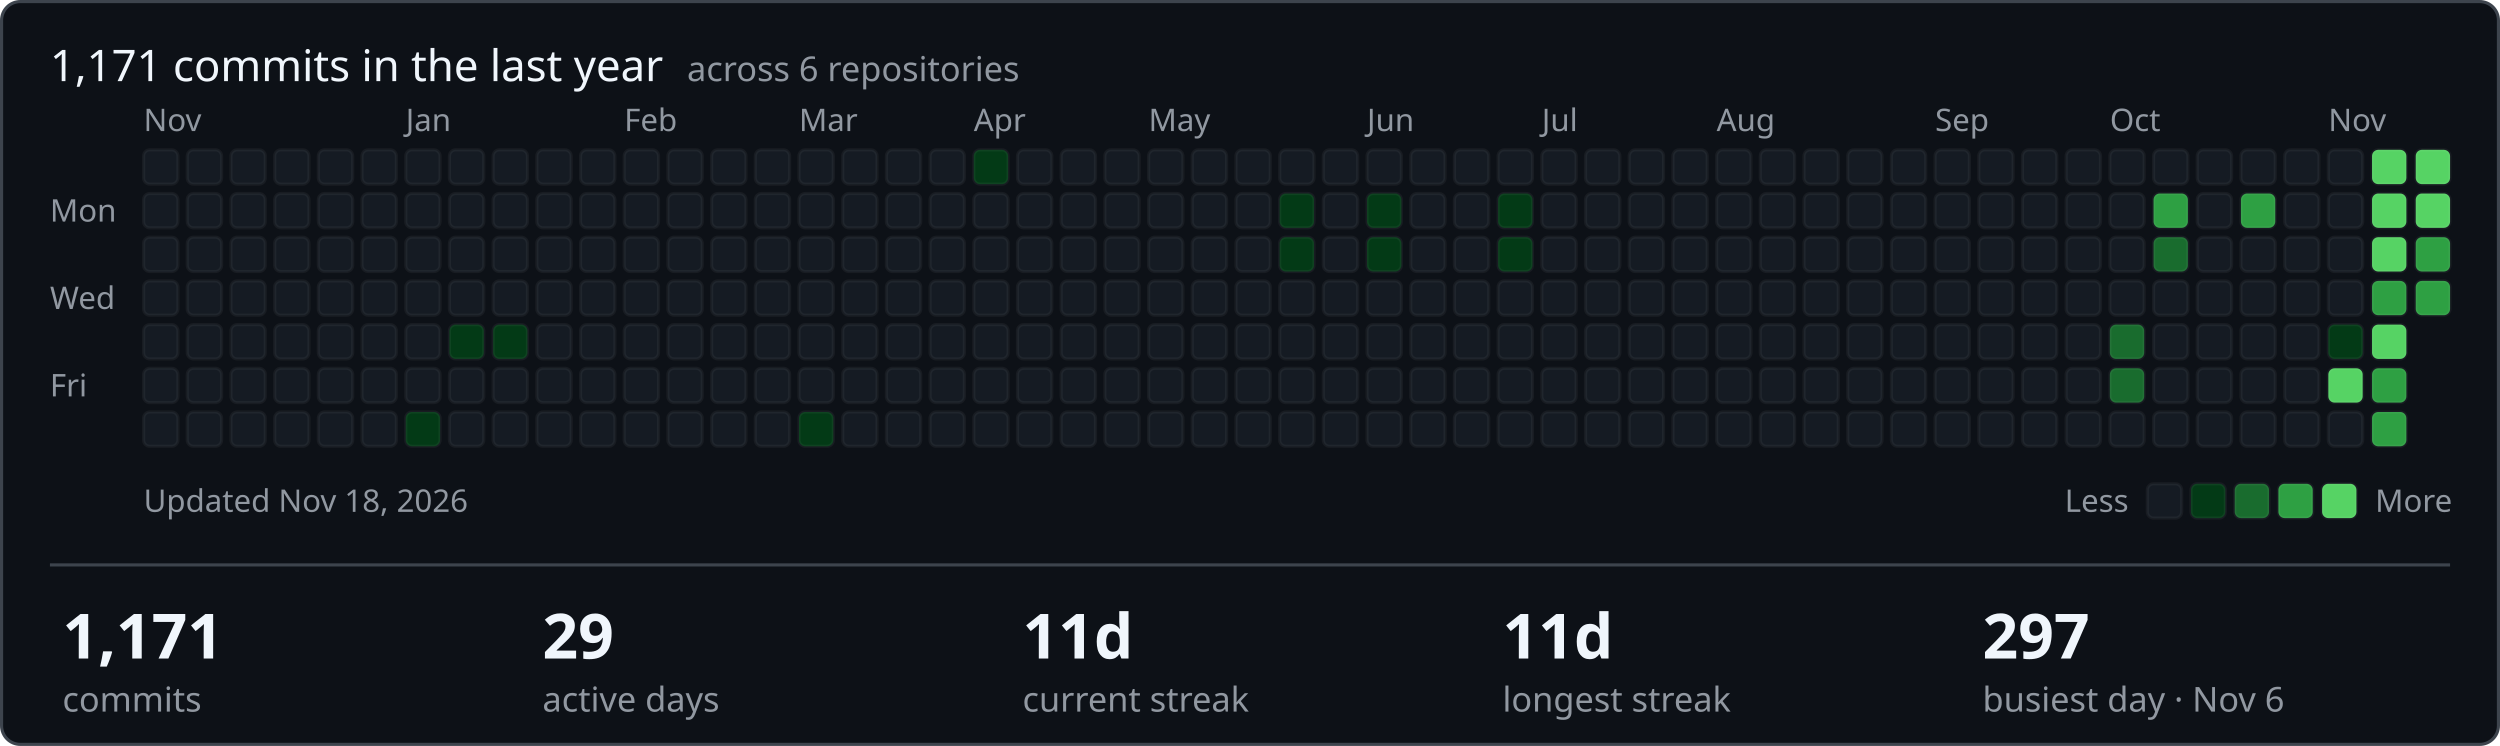
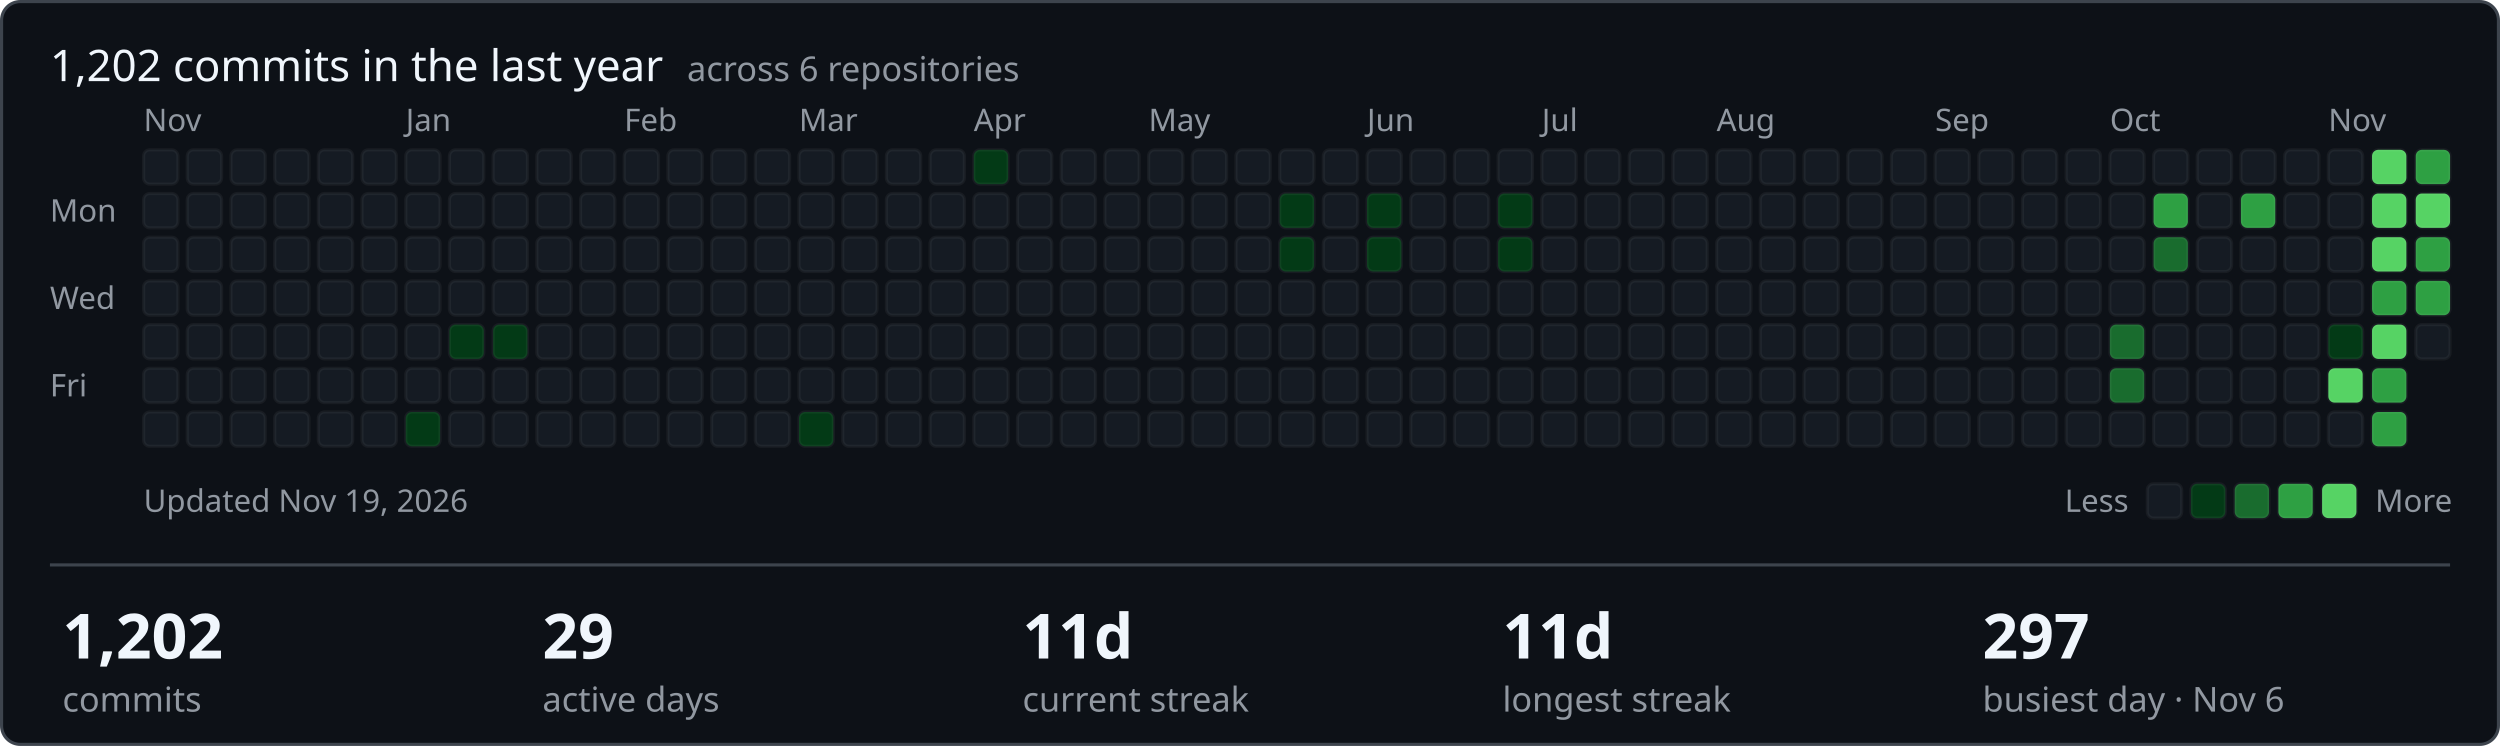
- <svg xmlns="http://www.w3.org/2000/svg" width="801" height="239" viewBox="0 0 801 239" role="img" aria-label="1171 commits in the last year across ShamyLab">
+ <svg xmlns="http://www.w3.org/2000/svg" width="801" height="239" viewBox="0 0 801 239" role="img" aria-label="1202 commits in the last year across ShamyLab">
  <style>text{font-family:-apple-system,BlinkMacSystemFont,'Segoe UI','Noto Sans',Helvetica,Arial,sans-serif;fill:#f0f6fc}.m{fill:#9198a1;font-size:10px}.h{font-size:14px;font-weight:400}.v{font-size:20px;font-weight:600}.l{fill:#9198a1;font-size:11px}</style>
  <rect x="0.5" y="0.5" width="800" height="238" rx="6" fill="#0d1117" stroke="#3d444d" />
-   <text class="h" x="16" y="26">1,171 commits in the last year <tspan class="l" dx="4">across 6 repositories</tspan>
+   <text class="h" x="16" y="26">1,202 commits in the last year <tspan class="l" dx="4">across 6 repositories</tspan>
  </text>
  <text class="m" x="16" y="71">Mon</text>
  <text class="m" x="16" y="99">Wed</text>
  <text class="m" x="16" y="127">Fri</text>
  <text class="m" x="46" y="42">Nov</text>
  <rect x="46" y="48" width="11" height="11" rx="2" fill="#151b23" stroke="rgba(255,255,255,0.05)" />
  <rect x="46" y="62" width="11" height="11" rx="2" fill="#151b23" stroke="rgba(255,255,255,0.05)" />
  <rect x="46" y="76" width="11" height="11" rx="2" fill="#151b23" stroke="rgba(255,255,255,0.05)" />
  <rect x="46" y="90" width="11" height="11" rx="2" fill="#151b23" stroke="rgba(255,255,255,0.05)" />
  <rect x="46" y="104" width="11" height="11" rx="2" fill="#151b23" stroke="rgba(255,255,255,0.05)" />
  <rect x="46" y="118" width="11" height="11" rx="2" fill="#151b23" stroke="rgba(255,255,255,0.05)" />
  <rect x="46" y="132" width="11" height="11" rx="2" fill="#151b23" stroke="rgba(255,255,255,0.05)" />
  <rect x="60" y="48" width="11" height="11" rx="2" fill="#151b23" stroke="rgba(255,255,255,0.05)" />
  <rect x="60" y="62" width="11" height="11" rx="2" fill="#151b23" stroke="rgba(255,255,255,0.05)" />
  <rect x="60" y="76" width="11" height="11" rx="2" fill="#151b23" stroke="rgba(255,255,255,0.05)" />
  <rect x="60" y="90" width="11" height="11" rx="2" fill="#151b23" stroke="rgba(255,255,255,0.05)" />
  <rect x="60" y="104" width="11" height="11" rx="2" fill="#151b23" stroke="rgba(255,255,255,0.05)" />
  <rect x="60" y="118" width="11" height="11" rx="2" fill="#151b23" stroke="rgba(255,255,255,0.05)" />
  <rect x="60" y="132" width="11" height="11" rx="2" fill="#151b23" stroke="rgba(255,255,255,0.05)" />
  <rect x="74" y="48" width="11" height="11" rx="2" fill="#151b23" stroke="rgba(255,255,255,0.05)" />
  <rect x="74" y="62" width="11" height="11" rx="2" fill="#151b23" stroke="rgba(255,255,255,0.05)" />
  <rect x="74" y="76" width="11" height="11" rx="2" fill="#151b23" stroke="rgba(255,255,255,0.05)" />
  <rect x="74" y="90" width="11" height="11" rx="2" fill="#151b23" stroke="rgba(255,255,255,0.05)" />
  <rect x="74" y="104" width="11" height="11" rx="2" fill="#151b23" stroke="rgba(255,255,255,0.05)" />
  <rect x="74" y="118" width="11" height="11" rx="2" fill="#151b23" stroke="rgba(255,255,255,0.05)" />
  <rect x="74" y="132" width="11" height="11" rx="2" fill="#151b23" stroke="rgba(255,255,255,0.05)" />
  <rect x="88" y="48" width="11" height="11" rx="2" fill="#151b23" stroke="rgba(255,255,255,0.05)" />
  <rect x="88" y="62" width="11" height="11" rx="2" fill="#151b23" stroke="rgba(255,255,255,0.05)" />
  <rect x="88" y="76" width="11" height="11" rx="2" fill="#151b23" stroke="rgba(255,255,255,0.05)" />
  <rect x="88" y="90" width="11" height="11" rx="2" fill="#151b23" stroke="rgba(255,255,255,0.05)" />
  <rect x="88" y="104" width="11" height="11" rx="2" fill="#151b23" stroke="rgba(255,255,255,0.05)" />
  <rect x="88" y="118" width="11" height="11" rx="2" fill="#151b23" stroke="rgba(255,255,255,0.05)" />
  <rect x="88" y="132" width="11" height="11" rx="2" fill="#151b23" stroke="rgba(255,255,255,0.05)" />
  <rect x="102" y="48" width="11" height="11" rx="2" fill="#151b23" stroke="rgba(255,255,255,0.05)" />
  <rect x="102" y="62" width="11" height="11" rx="2" fill="#151b23" stroke="rgba(255,255,255,0.05)" />
  <rect x="102" y="76" width="11" height="11" rx="2" fill="#151b23" stroke="rgba(255,255,255,0.05)" />
  <rect x="102" y="90" width="11" height="11" rx="2" fill="#151b23" stroke="rgba(255,255,255,0.05)" />
  <rect x="102" y="104" width="11" height="11" rx="2" fill="#151b23" stroke="rgba(255,255,255,0.05)" />
  <rect x="102" y="118" width="11" height="11" rx="2" fill="#151b23" stroke="rgba(255,255,255,0.05)" />
  <rect x="102" y="132" width="11" height="11" rx="2" fill="#151b23" stroke="rgba(255,255,255,0.05)" />
  <rect x="116" y="48" width="11" height="11" rx="2" fill="#151b23" stroke="rgba(255,255,255,0.05)" />
  <rect x="116" y="62" width="11" height="11" rx="2" fill="#151b23" stroke="rgba(255,255,255,0.05)" />
  <rect x="116" y="76" width="11" height="11" rx="2" fill="#151b23" stroke="rgba(255,255,255,0.05)" />
  <rect x="116" y="90" width="11" height="11" rx="2" fill="#151b23" stroke="rgba(255,255,255,0.05)" />
  <rect x="116" y="104" width="11" height="11" rx="2" fill="#151b23" stroke="rgba(255,255,255,0.05)" />
  <rect x="116" y="118" width="11" height="11" rx="2" fill="#151b23" stroke="rgba(255,255,255,0.05)" />
  <rect x="116" y="132" width="11" height="11" rx="2" fill="#151b23" stroke="rgba(255,255,255,0.05)" />
  <rect x="130" y="48" width="11" height="11" rx="2" fill="#151b23" stroke="rgba(255,255,255,0.05)" />
  <rect x="130" y="62" width="11" height="11" rx="2" fill="#151b23" stroke="rgba(255,255,255,0.05)" />
  <rect x="130" y="76" width="11" height="11" rx="2" fill="#151b23" stroke="rgba(255,255,255,0.05)" />
  <rect x="130" y="90" width="11" height="11" rx="2" fill="#151b23" stroke="rgba(255,255,255,0.05)" />
  <text class="m" x="130" y="42">Jan</text>
  <rect x="130" y="104" width="11" height="11" rx="2" fill="#151b23" stroke="rgba(255,255,255,0.05)" />
  <rect x="130" y="118" width="11" height="11" rx="2" fill="#151b23" stroke="rgba(255,255,255,0.05)" />
  <rect x="130" y="132" width="11" height="11" rx="2" fill="#033a16" stroke="rgba(255,255,255,0.05)" />
  <rect x="144" y="48" width="11" height="11" rx="2" fill="#151b23" stroke="rgba(255,255,255,0.05)" />
  <rect x="144" y="62" width="11" height="11" rx="2" fill="#151b23" stroke="rgba(255,255,255,0.05)" />
  <rect x="144" y="76" width="11" height="11" rx="2" fill="#151b23" stroke="rgba(255,255,255,0.05)" />
  <rect x="144" y="90" width="11" height="11" rx="2" fill="#151b23" stroke="rgba(255,255,255,0.05)" />
  <rect x="144" y="104" width="11" height="11" rx="2" fill="#033a16" stroke="rgba(255,255,255,0.05)" />
  <rect x="144" y="118" width="11" height="11" rx="2" fill="#151b23" stroke="rgba(255,255,255,0.05)" />
  <rect x="144" y="132" width="11" height="11" rx="2" fill="#151b23" stroke="rgba(255,255,255,0.05)" />
  <rect x="158" y="48" width="11" height="11" rx="2" fill="#151b23" stroke="rgba(255,255,255,0.05)" />
  <rect x="158" y="62" width="11" height="11" rx="2" fill="#151b23" stroke="rgba(255,255,255,0.05)" />
  <rect x="158" y="76" width="11" height="11" rx="2" fill="#151b23" stroke="rgba(255,255,255,0.05)" />
  <rect x="158" y="90" width="11" height="11" rx="2" fill="#151b23" stroke="rgba(255,255,255,0.05)" />
  <rect x="158" y="104" width="11" height="11" rx="2" fill="#033a16" stroke="rgba(255,255,255,0.05)" />
  <rect x="158" y="118" width="11" height="11" rx="2" fill="#151b23" stroke="rgba(255,255,255,0.05)" />
  <rect x="158" y="132" width="11" height="11" rx="2" fill="#151b23" stroke="rgba(255,255,255,0.05)" />
  <rect x="172" y="48" width="11" height="11" rx="2" fill="#151b23" stroke="rgba(255,255,255,0.05)" />
  <rect x="172" y="62" width="11" height="11" rx="2" fill="#151b23" stroke="rgba(255,255,255,0.05)" />
  <rect x="172" y="76" width="11" height="11" rx="2" fill="#151b23" stroke="rgba(255,255,255,0.05)" />
  <rect x="172" y="90" width="11" height="11" rx="2" fill="#151b23" stroke="rgba(255,255,255,0.05)" />
  <rect x="172" y="104" width="11" height="11" rx="2" fill="#151b23" stroke="rgba(255,255,255,0.05)" />
  <rect x="172" y="118" width="11" height="11" rx="2" fill="#151b23" stroke="rgba(255,255,255,0.05)" />
  <rect x="172" y="132" width="11" height="11" rx="2" fill="#151b23" stroke="rgba(255,255,255,0.05)" />
  <rect x="186" y="48" width="11" height="11" rx="2" fill="#151b23" stroke="rgba(255,255,255,0.05)" />
  <rect x="186" y="62" width="11" height="11" rx="2" fill="#151b23" stroke="rgba(255,255,255,0.05)" />
  <rect x="186" y="76" width="11" height="11" rx="2" fill="#151b23" stroke="rgba(255,255,255,0.05)" />
  <rect x="186" y="90" width="11" height="11" rx="2" fill="#151b23" stroke="rgba(255,255,255,0.05)" />
  <rect x="186" y="104" width="11" height="11" rx="2" fill="#151b23" stroke="rgba(255,255,255,0.05)" />
  <rect x="186" y="118" width="11" height="11" rx="2" fill="#151b23" stroke="rgba(255,255,255,0.05)" />
  <rect x="186" y="132" width="11" height="11" rx="2" fill="#151b23" stroke="rgba(255,255,255,0.05)" />
  <text class="m" x="200" y="42">Feb</text>
  <rect x="200" y="48" width="11" height="11" rx="2" fill="#151b23" stroke="rgba(255,255,255,0.05)" />
  <rect x="200" y="62" width="11" height="11" rx="2" fill="#151b23" stroke="rgba(255,255,255,0.05)" />
  <rect x="200" y="76" width="11" height="11" rx="2" fill="#151b23" stroke="rgba(255,255,255,0.05)" />
  <rect x="200" y="90" width="11" height="11" rx="2" fill="#151b23" stroke="rgba(255,255,255,0.05)" />
  <rect x="200" y="104" width="11" height="11" rx="2" fill="#151b23" stroke="rgba(255,255,255,0.05)" />
  <rect x="200" y="118" width="11" height="11" rx="2" fill="#151b23" stroke="rgba(255,255,255,0.05)" />
  <rect x="200" y="132" width="11" height="11" rx="2" fill="#151b23" stroke="rgba(255,255,255,0.05)" />
  <rect x="214" y="48" width="11" height="11" rx="2" fill="#151b23" stroke="rgba(255,255,255,0.05)" />
  <rect x="214" y="62" width="11" height="11" rx="2" fill="#151b23" stroke="rgba(255,255,255,0.05)" />
  <rect x="214" y="76" width="11" height="11" rx="2" fill="#151b23" stroke="rgba(255,255,255,0.05)" />
  <rect x="214" y="90" width="11" height="11" rx="2" fill="#151b23" stroke="rgba(255,255,255,0.05)" />
  <rect x="214" y="104" width="11" height="11" rx="2" fill="#151b23" stroke="rgba(255,255,255,0.05)" />
  <rect x="214" y="118" width="11" height="11" rx="2" fill="#151b23" stroke="rgba(255,255,255,0.05)" />
  <rect x="214" y="132" width="11" height="11" rx="2" fill="#151b23" stroke="rgba(255,255,255,0.05)" />
  <rect x="228" y="48" width="11" height="11" rx="2" fill="#151b23" stroke="rgba(255,255,255,0.05)" />
  <rect x="228" y="62" width="11" height="11" rx="2" fill="#151b23" stroke="rgba(255,255,255,0.05)" />
  <rect x="228" y="76" width="11" height="11" rx="2" fill="#151b23" stroke="rgba(255,255,255,0.05)" />
  <rect x="228" y="90" width="11" height="11" rx="2" fill="#151b23" stroke="rgba(255,255,255,0.05)" />
  <rect x="228" y="104" width="11" height="11" rx="2" fill="#151b23" stroke="rgba(255,255,255,0.05)" />
  <rect x="228" y="118" width="11" height="11" rx="2" fill="#151b23" stroke="rgba(255,255,255,0.05)" />
  <rect x="228" y="132" width="11" height="11" rx="2" fill="#151b23" stroke="rgba(255,255,255,0.05)" />
  <rect x="242" y="48" width="11" height="11" rx="2" fill="#151b23" stroke="rgba(255,255,255,0.05)" />
  <rect x="242" y="62" width="11" height="11" rx="2" fill="#151b23" stroke="rgba(255,255,255,0.05)" />
  <rect x="242" y="76" width="11" height="11" rx="2" fill="#151b23" stroke="rgba(255,255,255,0.05)" />
  <rect x="242" y="90" width="11" height="11" rx="2" fill="#151b23" stroke="rgba(255,255,255,0.05)" />
  <rect x="242" y="104" width="11" height="11" rx="2" fill="#151b23" stroke="rgba(255,255,255,0.05)" />
  <rect x="242" y="118" width="11" height="11" rx="2" fill="#151b23" stroke="rgba(255,255,255,0.05)" />
  <rect x="242" y="132" width="11" height="11" rx="2" fill="#151b23" stroke="rgba(255,255,255,0.05)" />
  <text class="m" x="256" y="42">Mar</text>
  <rect x="256" y="48" width="11" height="11" rx="2" fill="#151b23" stroke="rgba(255,255,255,0.05)" />
  <rect x="256" y="62" width="11" height="11" rx="2" fill="#151b23" stroke="rgba(255,255,255,0.05)" />
  <rect x="256" y="76" width="11" height="11" rx="2" fill="#151b23" stroke="rgba(255,255,255,0.05)" />
  <rect x="256" y="90" width="11" height="11" rx="2" fill="#151b23" stroke="rgba(255,255,255,0.05)" />
  <rect x="256" y="104" width="11" height="11" rx="2" fill="#151b23" stroke="rgba(255,255,255,0.05)" />
  <rect x="256" y="118" width="11" height="11" rx="2" fill="#151b23" stroke="rgba(255,255,255,0.05)" />
  <rect x="256" y="132" width="11" height="11" rx="2" fill="#033a16" stroke="rgba(255,255,255,0.05)" />
  <rect x="270" y="48" width="11" height="11" rx="2" fill="#151b23" stroke="rgba(255,255,255,0.05)" />
  <rect x="270" y="62" width="11" height="11" rx="2" fill="#151b23" stroke="rgba(255,255,255,0.05)" />
  <rect x="270" y="76" width="11" height="11" rx="2" fill="#151b23" stroke="rgba(255,255,255,0.05)" />
  <rect x="270" y="90" width="11" height="11" rx="2" fill="#151b23" stroke="rgba(255,255,255,0.05)" />
  <rect x="270" y="104" width="11" height="11" rx="2" fill="#151b23" stroke="rgba(255,255,255,0.05)" />
  <rect x="270" y="118" width="11" height="11" rx="2" fill="#151b23" stroke="rgba(255,255,255,0.05)" />
  <rect x="270" y="132" width="11" height="11" rx="2" fill="#151b23" stroke="rgba(255,255,255,0.05)" />
  <rect x="284" y="48" width="11" height="11" rx="2" fill="#151b23" stroke="rgba(255,255,255,0.05)" />
  <rect x="284" y="62" width="11" height="11" rx="2" fill="#151b23" stroke="rgba(255,255,255,0.05)" />
  <rect x="284" y="76" width="11" height="11" rx="2" fill="#151b23" stroke="rgba(255,255,255,0.05)" />
  <rect x="284" y="90" width="11" height="11" rx="2" fill="#151b23" stroke="rgba(255,255,255,0.05)" />
  <rect x="284" y="104" width="11" height="11" rx="2" fill="#151b23" stroke="rgba(255,255,255,0.05)" />
  <rect x="284" y="118" width="11" height="11" rx="2" fill="#151b23" stroke="rgba(255,255,255,0.05)" />
  <rect x="284" y="132" width="11" height="11" rx="2" fill="#151b23" stroke="rgba(255,255,255,0.05)" />
  <rect x="298" y="48" width="11" height="11" rx="2" fill="#151b23" stroke="rgba(255,255,255,0.05)" />
  <rect x="298" y="62" width="11" height="11" rx="2" fill="#151b23" stroke="rgba(255,255,255,0.05)" />
  <rect x="298" y="76" width="11" height="11" rx="2" fill="#151b23" stroke="rgba(255,255,255,0.05)" />
  <rect x="298" y="90" width="11" height="11" rx="2" fill="#151b23" stroke="rgba(255,255,255,0.05)" />
  <rect x="298" y="104" width="11" height="11" rx="2" fill="#151b23" stroke="rgba(255,255,255,0.05)" />
  <rect x="298" y="118" width="11" height="11" rx="2" fill="#151b23" stroke="rgba(255,255,255,0.05)" />
  <rect x="298" y="132" width="11" height="11" rx="2" fill="#151b23" stroke="rgba(255,255,255,0.05)" />
  <rect x="312" y="48" width="11" height="11" rx="2" fill="#033a16" stroke="rgba(255,255,255,0.05)" />
  <rect x="312" y="62" width="11" height="11" rx="2" fill="#151b23" stroke="rgba(255,255,255,0.05)" />
  <rect x="312" y="76" width="11" height="11" rx="2" fill="#151b23" stroke="rgba(255,255,255,0.05)" />
  <text class="m" x="312" y="42">Apr</text>
  <rect x="312" y="90" width="11" height="11" rx="2" fill="#151b23" stroke="rgba(255,255,255,0.05)" />
  <rect x="312" y="104" width="11" height="11" rx="2" fill="#151b23" stroke="rgba(255,255,255,0.05)" />
  <rect x="312" y="118" width="11" height="11" rx="2" fill="#151b23" stroke="rgba(255,255,255,0.05)" />
  <rect x="312" y="132" width="11" height="11" rx="2" fill="#151b23" stroke="rgba(255,255,255,0.05)" />
  <rect x="326" y="48" width="11" height="11" rx="2" fill="#151b23" stroke="rgba(255,255,255,0.05)" />
  <rect x="326" y="62" width="11" height="11" rx="2" fill="#151b23" stroke="rgba(255,255,255,0.05)" />
  <rect x="326" y="76" width="11" height="11" rx="2" fill="#151b23" stroke="rgba(255,255,255,0.05)" />
  <rect x="326" y="90" width="11" height="11" rx="2" fill="#151b23" stroke="rgba(255,255,255,0.05)" />
  <rect x="326" y="104" width="11" height="11" rx="2" fill="#151b23" stroke="rgba(255,255,255,0.05)" />
  <rect x="326" y="118" width="11" height="11" rx="2" fill="#151b23" stroke="rgba(255,255,255,0.05)" />
  <rect x="326" y="132" width="11" height="11" rx="2" fill="#151b23" stroke="rgba(255,255,255,0.05)" />
  <rect x="340" y="48" width="11" height="11" rx="2" fill="#151b23" stroke="rgba(255,255,255,0.05)" />
  <rect x="340" y="62" width="11" height="11" rx="2" fill="#151b23" stroke="rgba(255,255,255,0.05)" />
  <rect x="340" y="76" width="11" height="11" rx="2" fill="#151b23" stroke="rgba(255,255,255,0.05)" />
  <rect x="340" y="90" width="11" height="11" rx="2" fill="#151b23" stroke="rgba(255,255,255,0.05)" />
  <rect x="340" y="104" width="11" height="11" rx="2" fill="#151b23" stroke="rgba(255,255,255,0.05)" />
  <rect x="340" y="118" width="11" height="11" rx="2" fill="#151b23" stroke="rgba(255,255,255,0.05)" />
  <rect x="340" y="132" width="11" height="11" rx="2" fill="#151b23" stroke="rgba(255,255,255,0.05)" />
  <rect x="354" y="48" width="11" height="11" rx="2" fill="#151b23" stroke="rgba(255,255,255,0.05)" />
  <rect x="354" y="62" width="11" height="11" rx="2" fill="#151b23" stroke="rgba(255,255,255,0.05)" />
  <rect x="354" y="76" width="11" height="11" rx="2" fill="#151b23" stroke="rgba(255,255,255,0.05)" />
  <rect x="354" y="90" width="11" height="11" rx="2" fill="#151b23" stroke="rgba(255,255,255,0.05)" />
  <rect x="354" y="104" width="11" height="11" rx="2" fill="#151b23" stroke="rgba(255,255,255,0.05)" />
  <rect x="354" y="118" width="11" height="11" rx="2" fill="#151b23" stroke="rgba(255,255,255,0.05)" />
  <rect x="354" y="132" width="11" height="11" rx="2" fill="#151b23" stroke="rgba(255,255,255,0.05)" />
  <rect x="368" y="48" width="11" height="11" rx="2" fill="#151b23" stroke="rgba(255,255,255,0.05)" />
  <rect x="368" y="62" width="11" height="11" rx="2" fill="#151b23" stroke="rgba(255,255,255,0.05)" />
  <rect x="368" y="76" width="11" height="11" rx="2" fill="#151b23" stroke="rgba(255,255,255,0.05)" />
  <rect x="368" y="90" width="11" height="11" rx="2" fill="#151b23" stroke="rgba(255,255,255,0.05)" />
  <rect x="368" y="104" width="11" height="11" rx="2" fill="#151b23" stroke="rgba(255,255,255,0.05)" />
  <text class="m" x="368" y="42">May</text>
  <rect x="368" y="118" width="11" height="11" rx="2" fill="#151b23" stroke="rgba(255,255,255,0.05)" />
  <rect x="368" y="132" width="11" height="11" rx="2" fill="#151b23" stroke="rgba(255,255,255,0.05)" />
  <rect x="382" y="48" width="11" height="11" rx="2" fill="#151b23" stroke="rgba(255,255,255,0.05)" />
  <rect x="382" y="62" width="11" height="11" rx="2" fill="#151b23" stroke="rgba(255,255,255,0.05)" />
  <rect x="382" y="76" width="11" height="11" rx="2" fill="#151b23" stroke="rgba(255,255,255,0.05)" />
  <rect x="382" y="90" width="11" height="11" rx="2" fill="#151b23" stroke="rgba(255,255,255,0.05)" />
  <rect x="382" y="104" width="11" height="11" rx="2" fill="#151b23" stroke="rgba(255,255,255,0.05)" />
  <rect x="382" y="118" width="11" height="11" rx="2" fill="#151b23" stroke="rgba(255,255,255,0.05)" />
  <rect x="382" y="132" width="11" height="11" rx="2" fill="#151b23" stroke="rgba(255,255,255,0.05)" />
  <rect x="396" y="48" width="11" height="11" rx="2" fill="#151b23" stroke="rgba(255,255,255,0.05)" />
  <rect x="396" y="62" width="11" height="11" rx="2" fill="#151b23" stroke="rgba(255,255,255,0.05)" />
  <rect x="396" y="76" width="11" height="11" rx="2" fill="#151b23" stroke="rgba(255,255,255,0.05)" />
  <rect x="396" y="90" width="11" height="11" rx="2" fill="#151b23" stroke="rgba(255,255,255,0.05)" />
  <rect x="396" y="104" width="11" height="11" rx="2" fill="#151b23" stroke="rgba(255,255,255,0.05)" />
  <rect x="396" y="118" width="11" height="11" rx="2" fill="#151b23" stroke="rgba(255,255,255,0.05)" />
  <rect x="396" y="132" width="11" height="11" rx="2" fill="#151b23" stroke="rgba(255,255,255,0.05)" />
  <rect x="410" y="48" width="11" height="11" rx="2" fill="#151b23" stroke="rgba(255,255,255,0.05)" />
  <rect x="410" y="62" width="11" height="11" rx="2" fill="#033a16" stroke="rgba(255,255,255,0.05)" />
  <rect x="410" y="76" width="11" height="11" rx="2" fill="#033a16" stroke="rgba(255,255,255,0.05)" />
  <rect x="410" y="90" width="11" height="11" rx="2" fill="#151b23" stroke="rgba(255,255,255,0.05)" />
  <rect x="410" y="104" width="11" height="11" rx="2" fill="#151b23" stroke="rgba(255,255,255,0.05)" />
  <rect x="410" y="118" width="11" height="11" rx="2" fill="#151b23" stroke="rgba(255,255,255,0.05)" />
  <rect x="410" y="132" width="11" height="11" rx="2" fill="#151b23" stroke="rgba(255,255,255,0.05)" />
  <rect x="424" y="48" width="11" height="11" rx="2" fill="#151b23" stroke="rgba(255,255,255,0.05)" />
  <rect x="424" y="62" width="11" height="11" rx="2" fill="#151b23" stroke="rgba(255,255,255,0.05)" />
  <rect x="424" y="76" width="11" height="11" rx="2" fill="#151b23" stroke="rgba(255,255,255,0.05)" />
  <rect x="424" y="90" width="11" height="11" rx="2" fill="#151b23" stroke="rgba(255,255,255,0.05)" />
  <rect x="424" y="104" width="11" height="11" rx="2" fill="#151b23" stroke="rgba(255,255,255,0.05)" />
  <rect x="424" y="118" width="11" height="11" rx="2" fill="#151b23" stroke="rgba(255,255,255,0.05)" />
  <rect x="424" y="132" width="11" height="11" rx="2" fill="#151b23" stroke="rgba(255,255,255,0.05)" />
  <rect x="438" y="48" width="11" height="11" rx="2" fill="#151b23" stroke="rgba(255,255,255,0.05)" />
  <text class="m" x="438" y="42">Jun</text>
  <rect x="438" y="62" width="11" height="11" rx="2" fill="#033a16" stroke="rgba(255,255,255,0.05)" />
  <rect x="438" y="76" width="11" height="11" rx="2" fill="#033a16" stroke="rgba(255,255,255,0.05)" />
  <rect x="438" y="90" width="11" height="11" rx="2" fill="#151b23" stroke="rgba(255,255,255,0.05)" />
  <rect x="438" y="104" width="11" height="11" rx="2" fill="#151b23" stroke="rgba(255,255,255,0.05)" />
  <rect x="438" y="118" width="11" height="11" rx="2" fill="#151b23" stroke="rgba(255,255,255,0.05)" />
  <rect x="438" y="132" width="11" height="11" rx="2" fill="#151b23" stroke="rgba(255,255,255,0.05)" />
  <rect x="452" y="48" width="11" height="11" rx="2" fill="#151b23" stroke="rgba(255,255,255,0.05)" />
  <rect x="452" y="62" width="11" height="11" rx="2" fill="#151b23" stroke="rgba(255,255,255,0.05)" />
  <rect x="452" y="76" width="11" height="11" rx="2" fill="#151b23" stroke="rgba(255,255,255,0.05)" />
  <rect x="452" y="90" width="11" height="11" rx="2" fill="#151b23" stroke="rgba(255,255,255,0.05)" />
  <rect x="452" y="104" width="11" height="11" rx="2" fill="#151b23" stroke="rgba(255,255,255,0.05)" />
  <rect x="452" y="118" width="11" height="11" rx="2" fill="#151b23" stroke="rgba(255,255,255,0.05)" />
  <rect x="452" y="132" width="11" height="11" rx="2" fill="#151b23" stroke="rgba(255,255,255,0.05)" />
  <rect x="466" y="48" width="11" height="11" rx="2" fill="#151b23" stroke="rgba(255,255,255,0.05)" />
  <rect x="466" y="62" width="11" height="11" rx="2" fill="#151b23" stroke="rgba(255,255,255,0.05)" />
  <rect x="466" y="76" width="11" height="11" rx="2" fill="#151b23" stroke="rgba(255,255,255,0.05)" />
  <rect x="466" y="90" width="11" height="11" rx="2" fill="#151b23" stroke="rgba(255,255,255,0.05)" />
  <rect x="466" y="104" width="11" height="11" rx="2" fill="#151b23" stroke="rgba(255,255,255,0.05)" />
  <rect x="466" y="118" width="11" height="11" rx="2" fill="#151b23" stroke="rgba(255,255,255,0.05)" />
  <rect x="466" y="132" width="11" height="11" rx="2" fill="#151b23" stroke="rgba(255,255,255,0.05)" />
  <rect x="480" y="48" width="11" height="11" rx="2" fill="#151b23" stroke="rgba(255,255,255,0.05)" />
  <rect x="480" y="62" width="11" height="11" rx="2" fill="#033a16" stroke="rgba(255,255,255,0.05)" />
  <rect x="480" y="76" width="11" height="11" rx="2" fill="#033a16" stroke="rgba(255,255,255,0.05)" />
  <rect x="480" y="90" width="11" height="11" rx="2" fill="#151b23" stroke="rgba(255,255,255,0.05)" />
  <rect x="480" y="104" width="11" height="11" rx="2" fill="#151b23" stroke="rgba(255,255,255,0.05)" />
  <rect x="480" y="118" width="11" height="11" rx="2" fill="#151b23" stroke="rgba(255,255,255,0.05)" />
  <rect x="480" y="132" width="11" height="11" rx="2" fill="#151b23" stroke="rgba(255,255,255,0.05)" />
  <rect x="494" y="48" width="11" height="11" rx="2" fill="#151b23" stroke="rgba(255,255,255,0.05)" />
  <rect x="494" y="62" width="11" height="11" rx="2" fill="#151b23" stroke="rgba(255,255,255,0.05)" />
  <rect x="494" y="76" width="11" height="11" rx="2" fill="#151b23" stroke="rgba(255,255,255,0.05)" />
  <text class="m" x="494" y="42">Jul</text>
  <rect x="494" y="90" width="11" height="11" rx="2" fill="#151b23" stroke="rgba(255,255,255,0.05)" />
  <rect x="494" y="104" width="11" height="11" rx="2" fill="#151b23" stroke="rgba(255,255,255,0.05)" />
  <rect x="494" y="118" width="11" height="11" rx="2" fill="#151b23" stroke="rgba(255,255,255,0.05)" />
  <rect x="494" y="132" width="11" height="11" rx="2" fill="#151b23" stroke="rgba(255,255,255,0.05)" />
  <rect x="508" y="48" width="11" height="11" rx="2" fill="#151b23" stroke="rgba(255,255,255,0.05)" />
  <rect x="508" y="62" width="11" height="11" rx="2" fill="#151b23" stroke="rgba(255,255,255,0.05)" />
  <rect x="508" y="76" width="11" height="11" rx="2" fill="#151b23" stroke="rgba(255,255,255,0.05)" />
  <rect x="508" y="90" width="11" height="11" rx="2" fill="#151b23" stroke="rgba(255,255,255,0.05)" />
  <rect x="508" y="104" width="11" height="11" rx="2" fill="#151b23" stroke="rgba(255,255,255,0.05)" />
  <rect x="508" y="118" width="11" height="11" rx="2" fill="#151b23" stroke="rgba(255,255,255,0.05)" />
  <rect x="508" y="132" width="11" height="11" rx="2" fill="#151b23" stroke="rgba(255,255,255,0.05)" />
  <rect x="522" y="48" width="11" height="11" rx="2" fill="#151b23" stroke="rgba(255,255,255,0.05)" />
  <rect x="522" y="62" width="11" height="11" rx="2" fill="#151b23" stroke="rgba(255,255,255,0.05)" />
  <rect x="522" y="76" width="11" height="11" rx="2" fill="#151b23" stroke="rgba(255,255,255,0.05)" />
  <rect x="522" y="90" width="11" height="11" rx="2" fill="#151b23" stroke="rgba(255,255,255,0.05)" />
  <rect x="522" y="104" width="11" height="11" rx="2" fill="#151b23" stroke="rgba(255,255,255,0.05)" />
  <rect x="522" y="118" width="11" height="11" rx="2" fill="#151b23" stroke="rgba(255,255,255,0.05)" />
  <rect x="522" y="132" width="11" height="11" rx="2" fill="#151b23" stroke="rgba(255,255,255,0.05)" />
  <rect x="536" y="48" width="11" height="11" rx="2" fill="#151b23" stroke="rgba(255,255,255,0.05)" />
  <rect x="536" y="62" width="11" height="11" rx="2" fill="#151b23" stroke="rgba(255,255,255,0.05)" />
  <rect x="536" y="76" width="11" height="11" rx="2" fill="#151b23" stroke="rgba(255,255,255,0.05)" />
  <rect x="536" y="90" width="11" height="11" rx="2" fill="#151b23" stroke="rgba(255,255,255,0.05)" />
  <rect x="536" y="104" width="11" height="11" rx="2" fill="#151b23" stroke="rgba(255,255,255,0.05)" />
  <rect x="536" y="118" width="11" height="11" rx="2" fill="#151b23" stroke="rgba(255,255,255,0.05)" />
  <rect x="536" y="132" width="11" height="11" rx="2" fill="#151b23" stroke="rgba(255,255,255,0.05)" />
  <rect x="550" y="48" width="11" height="11" rx="2" fill="#151b23" stroke="rgba(255,255,255,0.05)" />
  <rect x="550" y="62" width="11" height="11" rx="2" fill="#151b23" stroke="rgba(255,255,255,0.05)" />
  <rect x="550" y="76" width="11" height="11" rx="2" fill="#151b23" stroke="rgba(255,255,255,0.05)" />
  <rect x="550" y="90" width="11" height="11" rx="2" fill="#151b23" stroke="rgba(255,255,255,0.05)" />
  <rect x="550" y="104" width="11" height="11" rx="2" fill="#151b23" stroke="rgba(255,255,255,0.05)" />
  <rect x="550" y="118" width="11" height="11" rx="2" fill="#151b23" stroke="rgba(255,255,255,0.05)" />
  <text class="m" x="550" y="42">Aug</text>
  <rect x="550" y="132" width="11" height="11" rx="2" fill="#151b23" stroke="rgba(255,255,255,0.05)" />
  <rect x="564" y="48" width="11" height="11" rx="2" fill="#151b23" stroke="rgba(255,255,255,0.05)" />
  <rect x="564" y="62" width="11" height="11" rx="2" fill="#151b23" stroke="rgba(255,255,255,0.05)" />
  <rect x="564" y="76" width="11" height="11" rx="2" fill="#151b23" stroke="rgba(255,255,255,0.05)" />
  <rect x="564" y="90" width="11" height="11" rx="2" fill="#151b23" stroke="rgba(255,255,255,0.05)" />
  <rect x="564" y="104" width="11" height="11" rx="2" fill="#151b23" stroke="rgba(255,255,255,0.05)" />
  <rect x="564" y="118" width="11" height="11" rx="2" fill="#151b23" stroke="rgba(255,255,255,0.05)" />
  <rect x="564" y="132" width="11" height="11" rx="2" fill="#151b23" stroke="rgba(255,255,255,0.05)" />
  <rect x="578" y="48" width="11" height="11" rx="2" fill="#151b23" stroke="rgba(255,255,255,0.05)" />
  <rect x="578" y="62" width="11" height="11" rx="2" fill="#151b23" stroke="rgba(255,255,255,0.05)" />
  <rect x="578" y="76" width="11" height="11" rx="2" fill="#151b23" stroke="rgba(255,255,255,0.05)" />
  <rect x="578" y="90" width="11" height="11" rx="2" fill="#151b23" stroke="rgba(255,255,255,0.05)" />
  <rect x="578" y="104" width="11" height="11" rx="2" fill="#151b23" stroke="rgba(255,255,255,0.05)" />
  <rect x="578" y="118" width="11" height="11" rx="2" fill="#151b23" stroke="rgba(255,255,255,0.05)" />
  <rect x="578" y="132" width="11" height="11" rx="2" fill="#151b23" stroke="rgba(255,255,255,0.05)" />
  <rect x="592" y="48" width="11" height="11" rx="2" fill="#151b23" stroke="rgba(255,255,255,0.05)" />
  <rect x="592" y="62" width="11" height="11" rx="2" fill="#151b23" stroke="rgba(255,255,255,0.05)" />
  <rect x="592" y="76" width="11" height="11" rx="2" fill="#151b23" stroke="rgba(255,255,255,0.05)" />
  <rect x="592" y="90" width="11" height="11" rx="2" fill="#151b23" stroke="rgba(255,255,255,0.05)" />
  <rect x="592" y="104" width="11" height="11" rx="2" fill="#151b23" stroke="rgba(255,255,255,0.05)" />
  <rect x="592" y="118" width="11" height="11" rx="2" fill="#151b23" stroke="rgba(255,255,255,0.05)" />
  <rect x="592" y="132" width="11" height="11" rx="2" fill="#151b23" stroke="rgba(255,255,255,0.05)" />
  <rect x="606" y="48" width="11" height="11" rx="2" fill="#151b23" stroke="rgba(255,255,255,0.05)" />
  <rect x="606" y="62" width="11" height="11" rx="2" fill="#151b23" stroke="rgba(255,255,255,0.05)" />
  <rect x="606" y="76" width="11" height="11" rx="2" fill="#151b23" stroke="rgba(255,255,255,0.05)" />
  <rect x="606" y="90" width="11" height="11" rx="2" fill="#151b23" stroke="rgba(255,255,255,0.05)" />
  <rect x="606" y="104" width="11" height="11" rx="2" fill="#151b23" stroke="rgba(255,255,255,0.05)" />
  <rect x="606" y="118" width="11" height="11" rx="2" fill="#151b23" stroke="rgba(255,255,255,0.05)" />
  <rect x="606" y="132" width="11" height="11" rx="2" fill="#151b23" stroke="rgba(255,255,255,0.05)" />
  <rect x="620" y="48" width="11" height="11" rx="2" fill="#151b23" stroke="rgba(255,255,255,0.05)" />
  <rect x="620" y="62" width="11" height="11" rx="2" fill="#151b23" stroke="rgba(255,255,255,0.05)" />
  <text class="m" x="620" y="42">Sep</text>
  <rect x="620" y="76" width="11" height="11" rx="2" fill="#151b23" stroke="rgba(255,255,255,0.05)" />
  <rect x="620" y="90" width="11" height="11" rx="2" fill="#151b23" stroke="rgba(255,255,255,0.05)" />
  <rect x="620" y="104" width="11" height="11" rx="2" fill="#151b23" stroke="rgba(255,255,255,0.05)" />
  <rect x="620" y="118" width="11" height="11" rx="2" fill="#151b23" stroke="rgba(255,255,255,0.05)" />
  <rect x="620" y="132" width="11" height="11" rx="2" fill="#151b23" stroke="rgba(255,255,255,0.05)" />
  <rect x="634" y="48" width="11" height="11" rx="2" fill="#151b23" stroke="rgba(255,255,255,0.05)" />
  <rect x="634" y="62" width="11" height="11" rx="2" fill="#151b23" stroke="rgba(255,255,255,0.05)" />
  <rect x="634" y="76" width="11" height="11" rx="2" fill="#151b23" stroke="rgba(255,255,255,0.05)" />
  <rect x="634" y="90" width="11" height="11" rx="2" fill="#151b23" stroke="rgba(255,255,255,0.05)" />
  <rect x="634" y="104" width="11" height="11" rx="2" fill="#151b23" stroke="rgba(255,255,255,0.05)" />
  <rect x="634" y="118" width="11" height="11" rx="2" fill="#151b23" stroke="rgba(255,255,255,0.05)" />
  <rect x="634" y="132" width="11" height="11" rx="2" fill="#151b23" stroke="rgba(255,255,255,0.05)" />
  <rect x="648" y="48" width="11" height="11" rx="2" fill="#151b23" stroke="rgba(255,255,255,0.05)" />
  <rect x="648" y="62" width="11" height="11" rx="2" fill="#151b23" stroke="rgba(255,255,255,0.05)" />
  <rect x="648" y="76" width="11" height="11" rx="2" fill="#151b23" stroke="rgba(255,255,255,0.05)" />
  <rect x="648" y="90" width="11" height="11" rx="2" fill="#151b23" stroke="rgba(255,255,255,0.05)" />
  <rect x="648" y="104" width="11" height="11" rx="2" fill="#151b23" stroke="rgba(255,255,255,0.05)" />
  <rect x="648" y="118" width="11" height="11" rx="2" fill="#151b23" stroke="rgba(255,255,255,0.05)" />
  <rect x="648" y="132" width="11" height="11" rx="2" fill="#151b23" stroke="rgba(255,255,255,0.05)" />
  <rect x="662" y="48" width="11" height="11" rx="2" fill="#151b23" stroke="rgba(255,255,255,0.05)" />
  <rect x="662" y="62" width="11" height="11" rx="2" fill="#151b23" stroke="rgba(255,255,255,0.05)" />
  <rect x="662" y="76" width="11" height="11" rx="2" fill="#151b23" stroke="rgba(255,255,255,0.05)" />
  <rect x="662" y="90" width="11" height="11" rx="2" fill="#151b23" stroke="rgba(255,255,255,0.05)" />
  <rect x="662" y="104" width="11" height="11" rx="2" fill="#151b23" stroke="rgba(255,255,255,0.05)" />
  <rect x="662" y="118" width="11" height="11" rx="2" fill="#151b23" stroke="rgba(255,255,255,0.05)" />
  <rect x="662" y="132" width="11" height="11" rx="2" fill="#151b23" stroke="rgba(255,255,255,0.05)" />
  <rect x="676" y="48" width="11" height="11" rx="2" fill="#151b23" stroke="rgba(255,255,255,0.05)" />
  <rect x="676" y="62" width="11" height="11" rx="2" fill="#151b23" stroke="rgba(255,255,255,0.05)" />
  <rect x="676" y="76" width="11" height="11" rx="2" fill="#151b23" stroke="rgba(255,255,255,0.05)" />
  <rect x="676" y="90" width="11" height="11" rx="2" fill="#151b23" stroke="rgba(255,255,255,0.05)" />
  <text class="m" x="676" y="42">Oct</text>
  <rect x="676" y="104" width="11" height="11" rx="2" fill="#196c2e" stroke="rgba(255,255,255,0.05)" />
  <rect x="676" y="118" width="11" height="11" rx="2" fill="#196c2e" stroke="rgba(255,255,255,0.05)" />
  <rect x="676" y="132" width="11" height="11" rx="2" fill="#151b23" stroke="rgba(255,255,255,0.05)" />
  <rect x="690" y="48" width="11" height="11" rx="2" fill="#151b23" stroke="rgba(255,255,255,0.05)" />
  <rect x="690" y="62" width="11" height="11" rx="2" fill="#2ea043" stroke="rgba(255,255,255,0.05)" />
  <rect x="690" y="76" width="11" height="11" rx="2" fill="#196c2e" stroke="rgba(255,255,255,0.05)" />
  <rect x="690" y="90" width="11" height="11" rx="2" fill="#151b23" stroke="rgba(255,255,255,0.05)" />
  <rect x="690" y="104" width="11" height="11" rx="2" fill="#151b23" stroke="rgba(255,255,255,0.05)" />
  <rect x="690" y="118" width="11" height="11" rx="2" fill="#151b23" stroke="rgba(255,255,255,0.05)" />
  <rect x="690" y="132" width="11" height="11" rx="2" fill="#151b23" stroke="rgba(255,255,255,0.05)" />
  <rect x="704" y="48" width="11" height="11" rx="2" fill="#151b23" stroke="rgba(255,255,255,0.05)" />
  <rect x="704" y="62" width="11" height="11" rx="2" fill="#151b23" stroke="rgba(255,255,255,0.05)" />
  <rect x="704" y="76" width="11" height="11" rx="2" fill="#151b23" stroke="rgba(255,255,255,0.05)" />
  <rect x="704" y="90" width="11" height="11" rx="2" fill="#151b23" stroke="rgba(255,255,255,0.05)" />
  <rect x="704" y="104" width="11" height="11" rx="2" fill="#151b23" stroke="rgba(255,255,255,0.05)" />
  <rect x="704" y="118" width="11" height="11" rx="2" fill="#151b23" stroke="rgba(255,255,255,0.05)" />
  <rect x="704" y="132" width="11" height="11" rx="2" fill="#151b23" stroke="rgba(255,255,255,0.05)" />
  <rect x="718" y="48" width="11" height="11" rx="2" fill="#151b23" stroke="rgba(255,255,255,0.05)" />
  <rect x="718" y="62" width="11" height="11" rx="2" fill="#2ea043" stroke="rgba(255,255,255,0.05)" />
  <rect x="718" y="76" width="11" height="11" rx="2" fill="#151b23" stroke="rgba(255,255,255,0.05)" />
  <rect x="718" y="90" width="11" height="11" rx="2" fill="#151b23" stroke="rgba(255,255,255,0.05)" />
  <rect x="718" y="104" width="11" height="11" rx="2" fill="#151b23" stroke="rgba(255,255,255,0.05)" />
  <rect x="718" y="118" width="11" height="11" rx="2" fill="#151b23" stroke="rgba(255,255,255,0.05)" />
  <rect x="718" y="132" width="11" height="11" rx="2" fill="#151b23" stroke="rgba(255,255,255,0.05)" />
  <rect x="732" y="48" width="11" height="11" rx="2" fill="#151b23" stroke="rgba(255,255,255,0.05)" />
  <rect x="732" y="62" width="11" height="11" rx="2" fill="#151b23" stroke="rgba(255,255,255,0.05)" />
  <rect x="732" y="76" width="11" height="11" rx="2" fill="#151b23" stroke="rgba(255,255,255,0.05)" />
  <rect x="732" y="90" width="11" height="11" rx="2" fill="#151b23" stroke="rgba(255,255,255,0.05)" />
  <rect x="732" y="104" width="11" height="11" rx="2" fill="#151b23" stroke="rgba(255,255,255,0.05)" />
  <rect x="732" y="118" width="11" height="11" rx="2" fill="#151b23" stroke="rgba(255,255,255,0.05)" />
  <rect x="732" y="132" width="11" height="11" rx="2" fill="#151b23" stroke="rgba(255,255,255,0.05)" />
  <text class="m" x="746" y="42">Nov</text>
  <rect x="746" y="48" width="11" height="11" rx="2" fill="#151b23" stroke="rgba(255,255,255,0.05)" />
  <rect x="746" y="62" width="11" height="11" rx="2" fill="#151b23" stroke="rgba(255,255,255,0.05)" />
  <rect x="746" y="76" width="11" height="11" rx="2" fill="#151b23" stroke="rgba(255,255,255,0.05)" />
  <rect x="746" y="90" width="11" height="11" rx="2" fill="#151b23" stroke="rgba(255,255,255,0.05)" />
  <rect x="746" y="104" width="11" height="11" rx="2" fill="#033a16" stroke="rgba(255,255,255,0.05)" />
  <rect x="746" y="118" width="11" height="11" rx="2" fill="#56d364" stroke="rgba(255,255,255,0.05)" />
  <rect x="746" y="132" width="11" height="11" rx="2" fill="#151b23" stroke="rgba(255,255,255,0.05)" />
  <rect x="760" y="48" width="11" height="11" rx="2" fill="#56d364" stroke="rgba(255,255,255,0.05)" />
  <rect x="760" y="62" width="11" height="11" rx="2" fill="#56d364" stroke="rgba(255,255,255,0.05)" />
  <rect x="760" y="76" width="11" height="11" rx="2" fill="#56d364" stroke="rgba(255,255,255,0.05)" />
  <rect x="760" y="90" width="11" height="11" rx="2" fill="#2ea043" stroke="rgba(255,255,255,0.05)" />
  <rect x="760" y="104" width="11" height="11" rx="2" fill="#56d364" stroke="rgba(255,255,255,0.05)" />
  <rect x="760" y="118" width="11" height="11" rx="2" fill="#2ea043" stroke="rgba(255,255,255,0.05)" />
  <rect x="760" y="132" width="11" height="11" rx="2" fill="#2ea043" stroke="rgba(255,255,255,0.05)" />
-   <rect x="774" y="48" width="11" height="11" rx="2" fill="#56d364" stroke="rgba(255,255,255,0.05)" />
+   <rect x="774" y="48" width="11" height="11" rx="2" fill="#2ea043" stroke="rgba(255,255,255,0.05)" />
  <rect x="774" y="62" width="11" height="11" rx="2" fill="#56d364" stroke="rgba(255,255,255,0.05)" />
  <rect x="774" y="76" width="11" height="11" rx="2" fill="#2ea043" stroke="rgba(255,255,255,0.05)" />
  <rect x="774" y="90" width="11" height="11" rx="2" fill="#2ea043" stroke="rgba(255,255,255,0.05)" />
+   <rect x="774" y="104" width="11" height="11" rx="2" fill="#151b23" stroke="rgba(255,255,255,0.05)" />
  <text class="m" x="682" y="164" text-anchor="end">Less</text>
  <rect x="688" y="155" width="11" height="11" rx="2" fill="#151b23" stroke="rgba(255,255,255,0.05)" />
  <rect x="702" y="155" width="11" height="11" rx="2" fill="#033a16" stroke="rgba(255,255,255,0.05)" />
  <rect x="716" y="155" width="11" height="11" rx="2" fill="#196c2e" stroke="rgba(255,255,255,0.05)" />
  <rect x="730" y="155" width="11" height="11" rx="2" fill="#2ea043" stroke="rgba(255,255,255,0.05)" />
  <rect x="744" y="155" width="11" height="11" rx="2" fill="#56d364" stroke="rgba(255,255,255,0.05)" />
  <text class="m" x="761" y="164">More</text>
-   <text class="m" x="46" y="164">Updated Nov 18, 2026</text>
+   <text class="m" x="46" y="164">Updated Nov 19, 2026</text>
  <line x1="16" x2="785" y1="181" y2="181" stroke="#3d444d" />
-   <text class="v" x="20.0" y="211">1,171</text>
+   <text class="v" x="20.0" y="211">1,202</text>
  <text class="l" x="20.0" y="228">commits</text>
  <text class="v" x="173.8" y="211">29</text>
  <text class="l" x="173.8" y="228">active days</text>
  <text class="v" x="327.6" y="211">11d</text>
  <text class="l" x="327.6" y="228">current streak</text>
  <text class="v" x="481.4" y="211">11d</text>
  <text class="l" x="481.4" y="228">longest streak</text>
  <text class="v" x="635.2" y="211">297</text>
  <text class="l" x="635.2" y="228">busiest day · Nov 6</text>
</svg>
